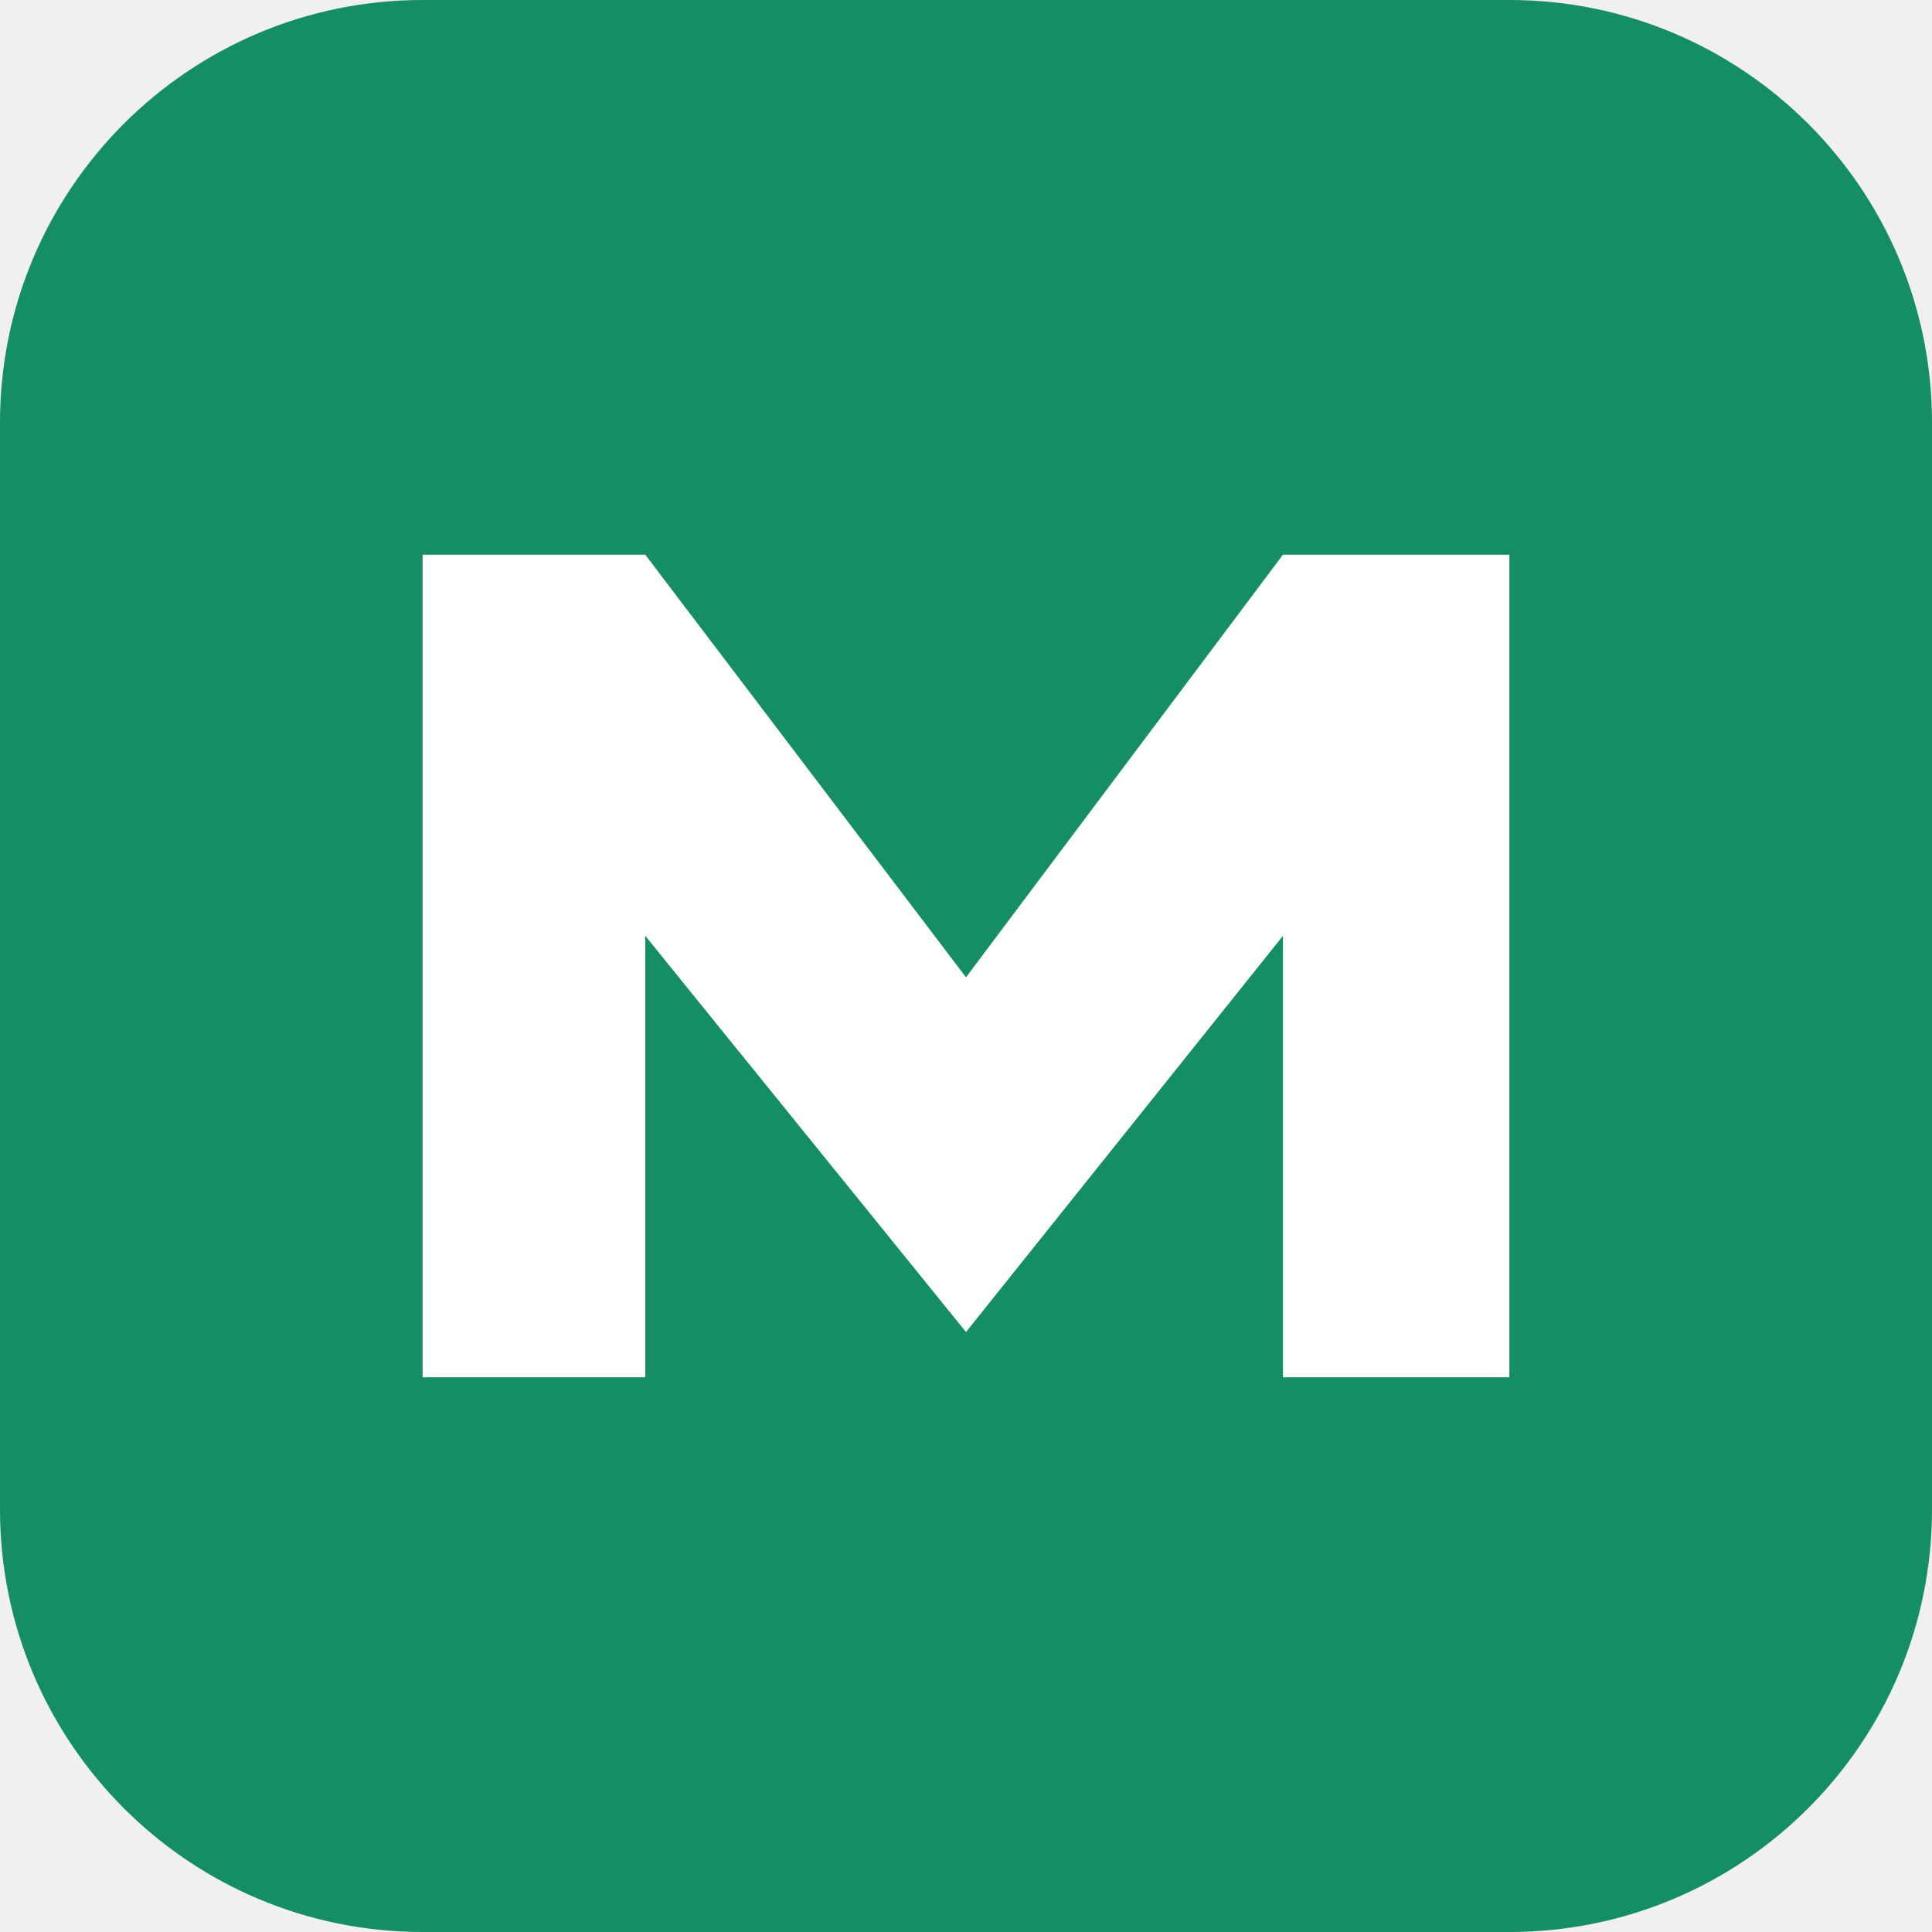
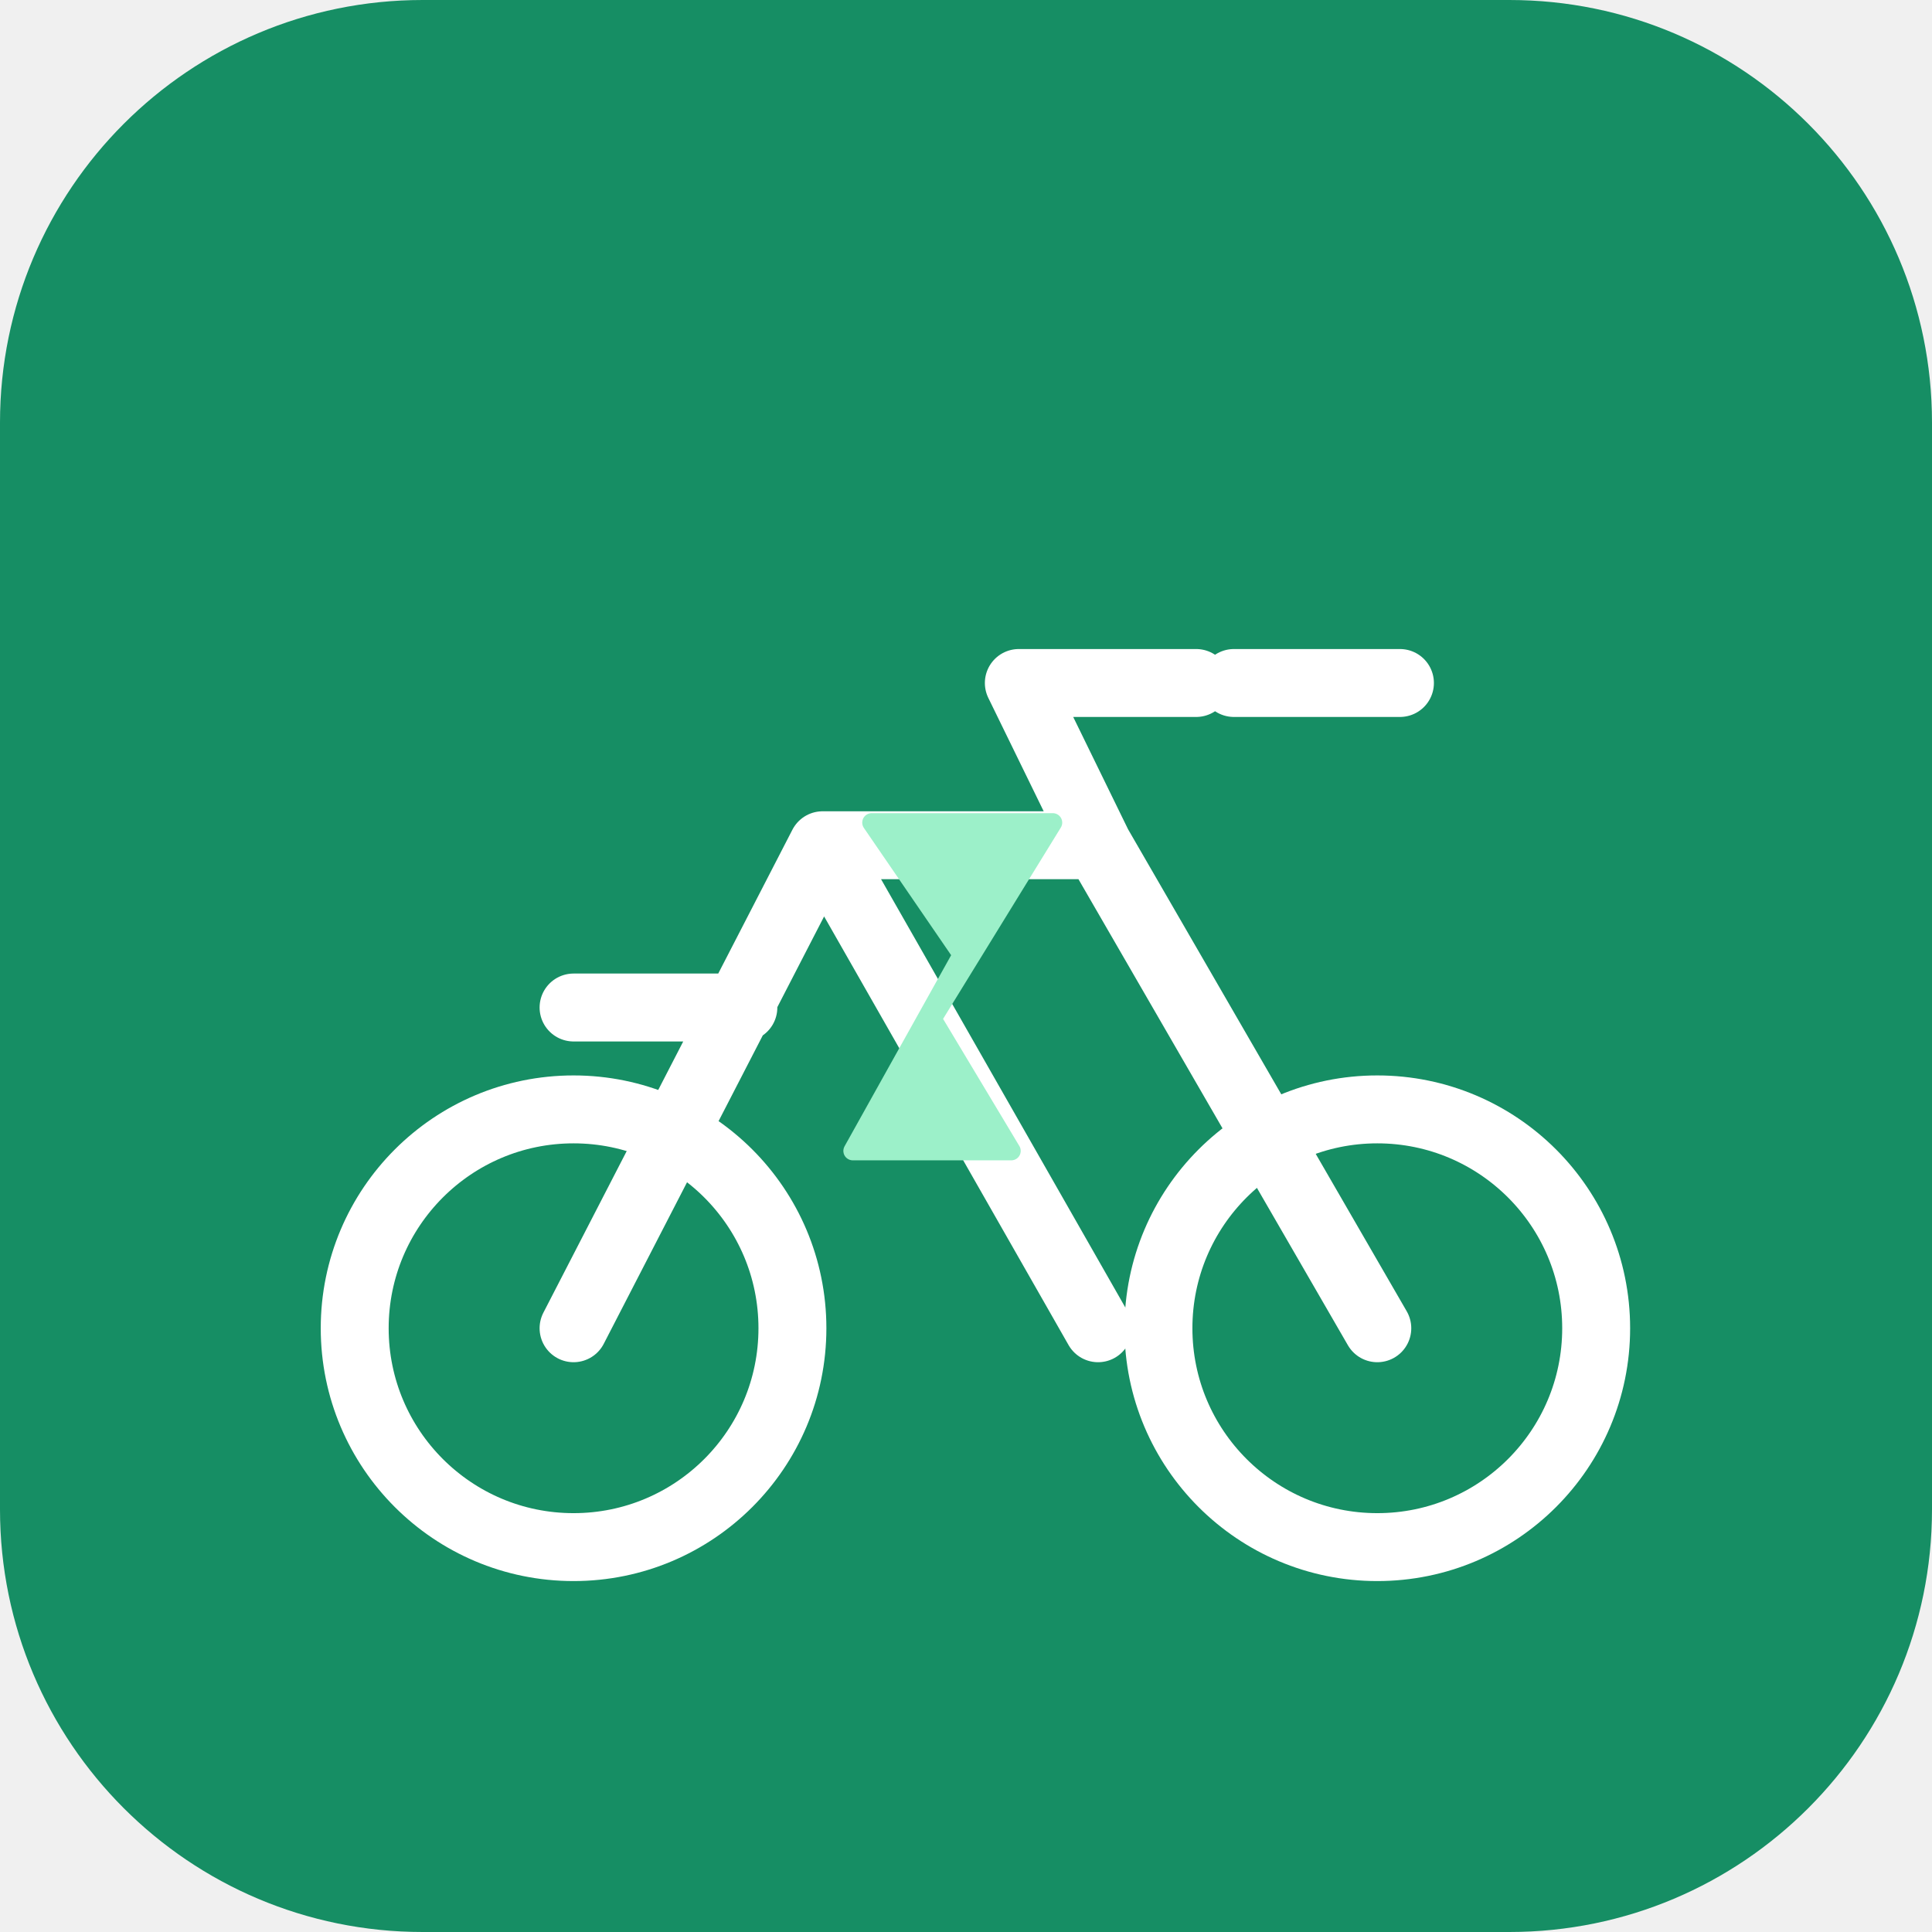
<svg xmlns="http://www.w3.org/2000/svg" viewBox="0 0 512 512">
  <rect width="512" height="512" rx="112" fill="#168e64" />
-   <path d="M112 365V147h59l85 112 84-112h60v218h-60V248l-84 105-85-105v117z" fill="white" />
+   <g fill="none" stroke="#fff" stroke-linecap="round" stroke-linejoin="round">
+     <circle cx="152" cy="352" r="58" stroke-width="18" />
+     <circle cx="365" cy="352" r="58" stroke-width="18" />
+     <path d="M152 352 218 224h73l74 128M218 224l73 128M197 267h-45M291 224l-21-43h47M327 181h44" stroke-width="18" />
+     <path d="m231 218 24 35-29 52h42l-21-35 32-52z" fill="#9cf0c9" stroke="#9cf0c9" stroke-width="5" />
+   </g>
</svg>
